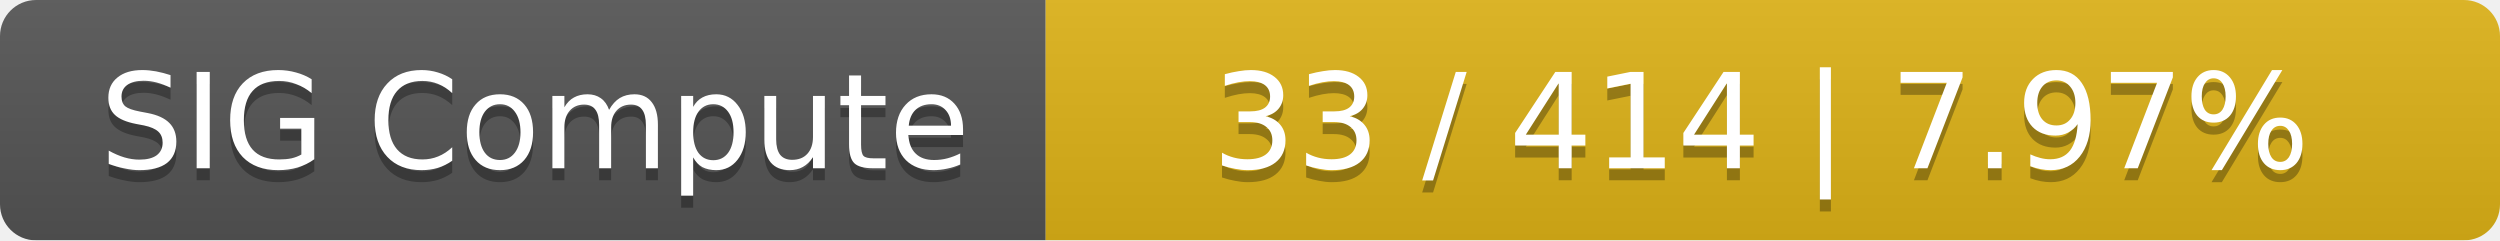
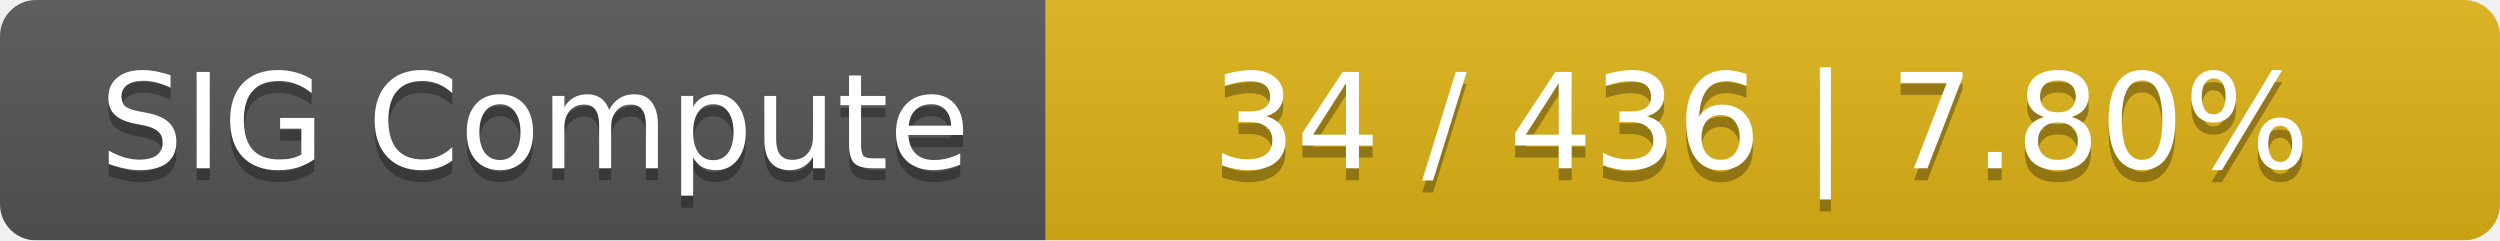
<svg xmlns="http://www.w3.org/2000/svg" width="208" height="20">
  <linearGradient id="smooth" x2="0" y2="100%">
    <stop offset="0" stop-color="#bbb" stop-opacity=".1" />
    <stop offset="1" stop-opacity=".1" />
  </linearGradient>
  <mask id="round">
    <rect width="208" height="20" rx="3" fill="#fff" />
  </mask>
  <g mask="url(#round)">
    <rect width="87" height="20" fill="#555" />
    <rect x="87" width="121" height="20" fill="#dfb317" />
    <rect width="208" height="20" fill="url(#smooth)" />
  </g>
  <g fill="#fff" text-anchor="middle" font-family="DejaVu Sans,Verdana,Geneva,sans-serif" font-size="11">
    <text x="44.5" y="15" fill="#010101" fill-opacity=".3">SIG Compute</text>
    <text x="44.5" y="14">SIG Compute</text>
-     <text x="146.5" y="15" fill="#010101" fill-opacity=".3">33 / 414    |    7.97%</text>
-     <text x="146.5" y="14">33 / 414    |    7.97%</text>
+     <text x="146.5" y="15" fill="#010101" fill-opacity=".3">34 / 436    |    7.80%</text>
+     <text x="146.5" y="14">34 / 436    |    7.80%</text>
  </g>
</svg>
